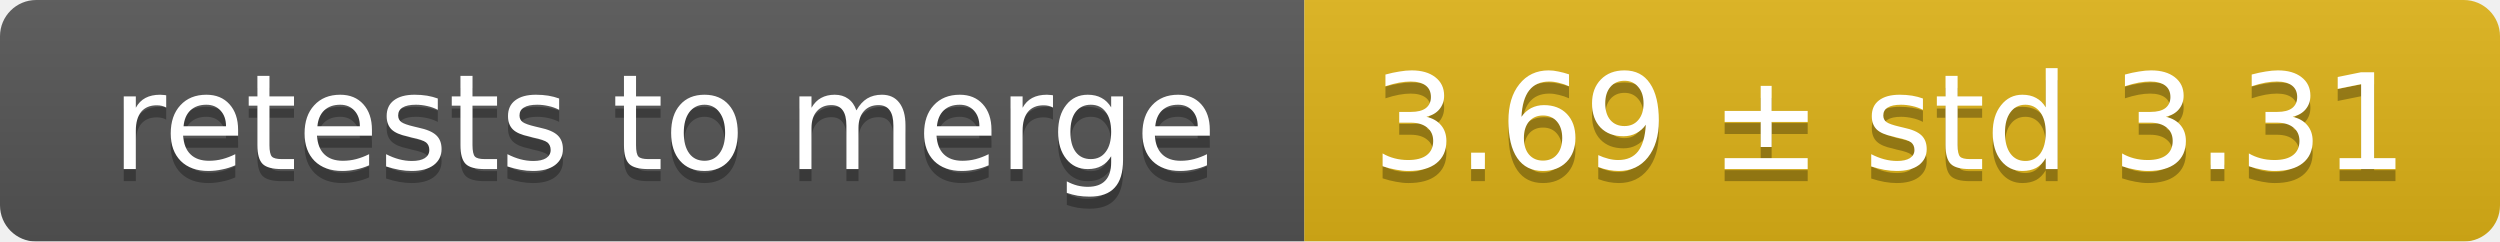
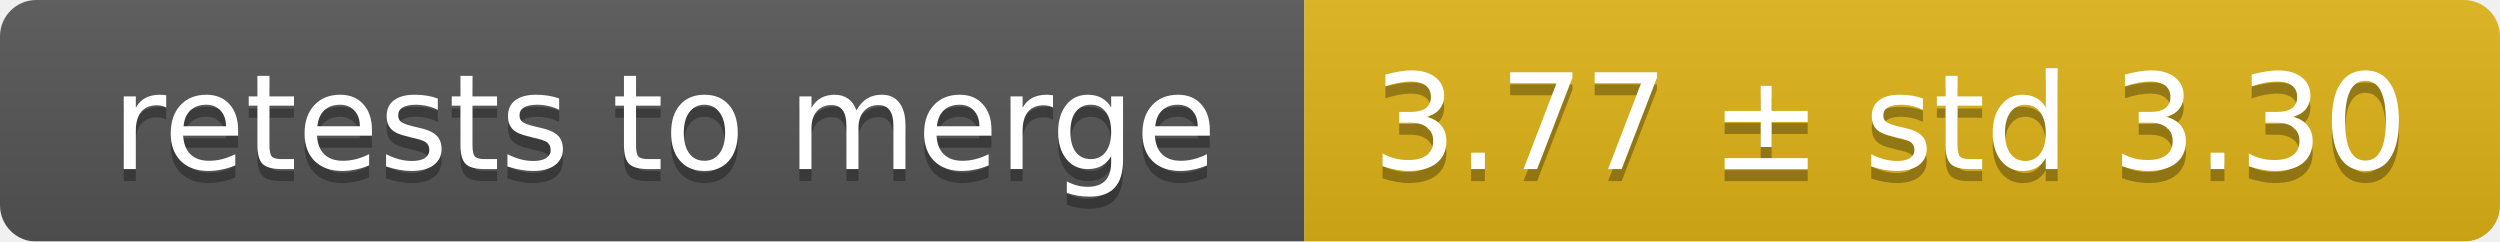
<svg xmlns="http://www.w3.org/2000/svg" width="207" height="20">
  <linearGradient id="smooth" x2="0" y2="100%">
    <stop offset="0" stop-color="#bbb" stop-opacity=".1" />
    <stop offset="1" stop-opacity=".1" />
  </linearGradient>
  <mask id="round">
    <rect width="207" height="20" rx="3" fill="#fff" />
  </mask>
  <g mask="url(#round)">
    <rect width="108" height="20" fill="#555" />
    <rect x="108" width="99" height="20" fill="#dfb317" />
    <rect width="207" height="20" fill="url(#smooth)" />
  </g>
  <g fill="#fff" text-anchor="middle" font-family="DejaVu Sans,Verdana,Geneva,sans-serif" font-size="11">
    <text x="55" y="15" fill="#010101" fill-opacity=".3">retests to merge</text>
    <text x="55" y="14">retests to merge</text>
-     <text x="156.5" y="15" fill="#010101" fill-opacity=".3">3.69 ± std 3.31</text>
-     <text x="156.5" y="14">3.69 ± std 3.31</text>
+     <text x="156.5" y="15" fill="#010101" fill-opacity=".3">3.77 ± std 3.30</text>
+     <text x="156.5" y="14">3.77 ± std 3.30</text>
  </g>
</svg>
